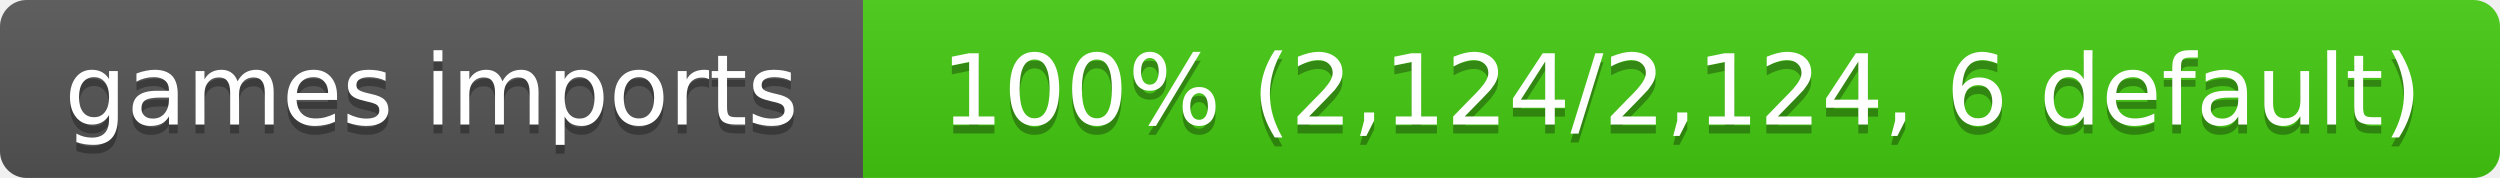
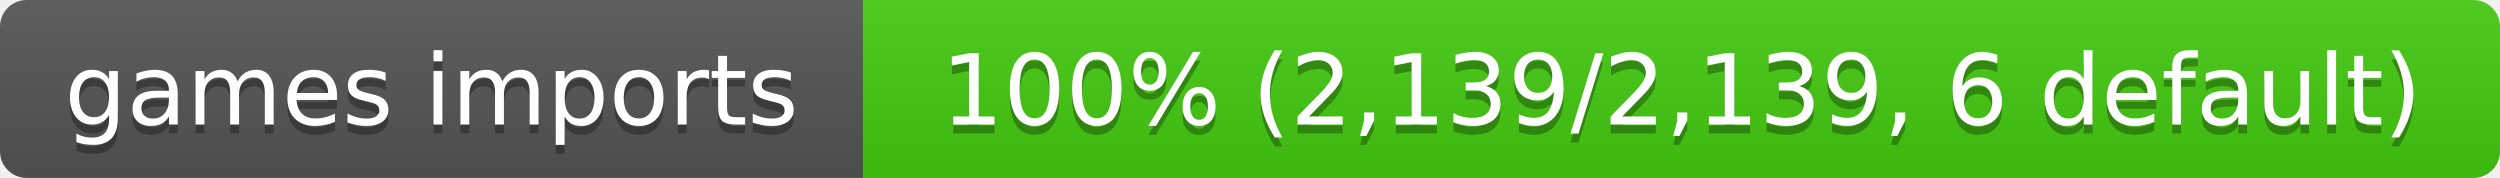
- <svg xmlns="http://www.w3.org/2000/svg" width="281" height="20" role="img" aria-label="games imports: 100% (2,124/2,124, 6 default)">
+ <svg xmlns="http://www.w3.org/2000/svg" width="281" height="20" role="img" aria-label="games imports: 100% (2,139/2,139, 6 default)">
  <linearGradient id="s" x2="0" y2="100%">
    <stop offset="0" stop-color="#bbb" stop-opacity=".1" />
    <stop offset="1" stop-opacity=".1" />
  </linearGradient>
  <clipPath id="r">
    <rect width="281" height="20" rx="3" fill="#fff" />
  </clipPath>
  <g clip-path="url(#r)">
    <rect width="97" height="20" fill="#555" />
    <rect x="97" width="184" height="20" fill="#4c1" />
    <rect width="281" height="20" fill="url(#s)" />
  </g>
  <g fill="#fff" text-anchor="middle" font-family="Verdana,Geneva,DejaVu Sans,sans-serif" font-size="11">
    <text x="48.5" y="15" fill="#010101" fill-opacity=".3">games imports</text>
    <text x="48.5" y="14">games imports</text>
-     <text x="189" y="15" fill="#010101" fill-opacity=".3">100% (2,124/2,124, 6 default)</text>
-     <text x="189" y="14">100% (2,124/2,124, 6 default)</text>
+     <text x="189" y="15" fill="#010101" fill-opacity=".3">100% (2,139/2,139, 6 default)</text>
+     <text x="189" y="14">100% (2,139/2,139, 6 default)</text>
  </g>
</svg>
